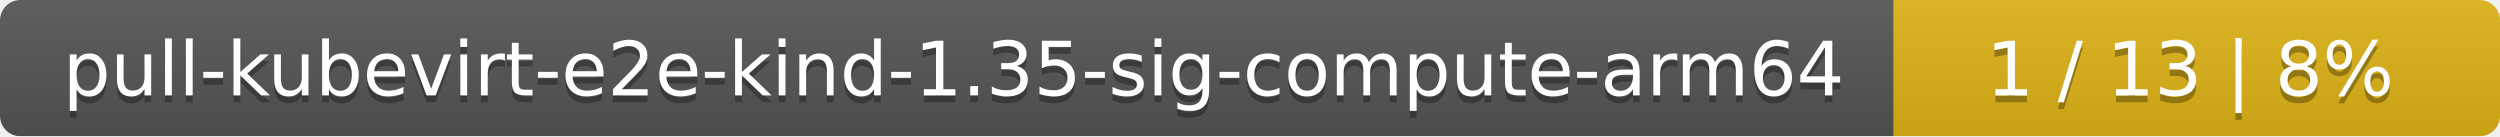
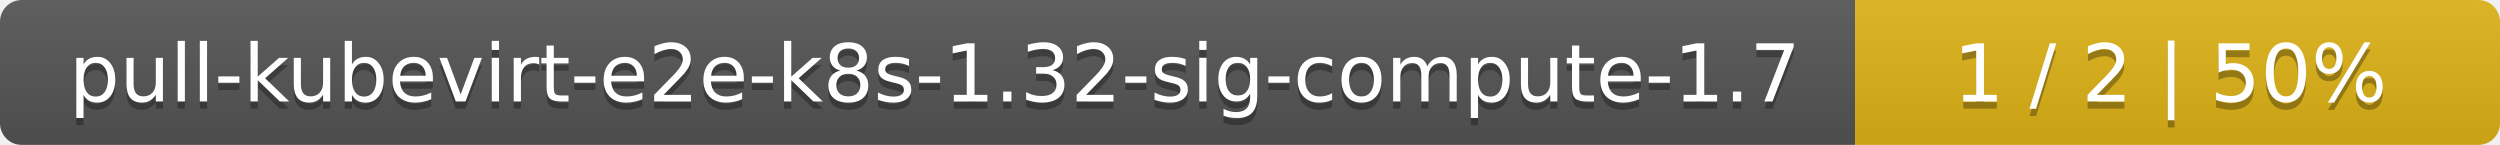
- <svg xmlns="http://www.w3.org/2000/svg" width="367" height="20">
+ <svg xmlns="http://www.w3.org/2000/svg" width="345" height="20">
  <linearGradient id="smooth" x2="0" y2="100%">
    <stop offset="0" stop-color="#bbb" stop-opacity=".1" />
    <stop offset="1" stop-opacity=".1" />
  </linearGradient>
  <mask id="round">
-     <rect width="367" height="20" rx="3" fill="#fff" />
+     <rect width="345" height="20" rx="3" fill="#fff" />
  </mask>
  <g mask="url(#round)">
-     <rect width="278" height="20" fill="#555" />
-     <rect x="278" width="89" height="20" fill="#dfb317" />
-     <rect width="367" height="20" fill="url(#smooth)" />
+     <rect width="256" height="20" fill="#555" />
+     <rect x="256" width="89" height="20" fill="#dfb317" />
+     <rect width="345" height="20" fill="url(#smooth)" />
  </g>
  <g fill="#fff" text-anchor="middle" font-family="DejaVu Sans,Verdana,Geneva,sans-serif" font-size="11">
-     <text x="140" y="15" fill="#010101" fill-opacity=".3">pull-kubevirt-e2e-kind-1.35-sig-compute-arm64</text>
-     <text x="140" y="14">pull-kubevirt-e2e-kind-1.35-sig-compute-arm64</text>
-     <text x="321.5" y="15" fill="#010101" fill-opacity=".3">1 / 13    |    8%</text>
-     <text x="321.5" y="14">1 / 13    |    8%</text>
+     <text x="129" y="15" fill="#010101" fill-opacity=".3">pull-kubevirt-e2e-k8s-1.32-sig-compute-1.7</text>
+     <text x="129" y="14">pull-kubevirt-e2e-k8s-1.32-sig-compute-1.7</text>
+     <text x="299.5" y="15" fill="#010101" fill-opacity=".3">1 / 2    |    50%</text>
+     <text x="299.5" y="14">1 / 2    |    50%</text>
  </g>
</svg>
